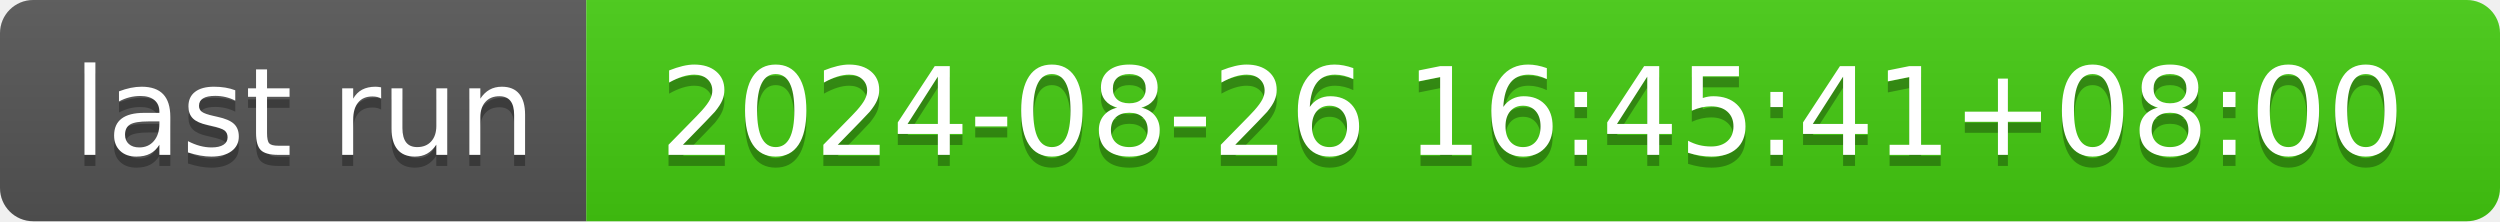
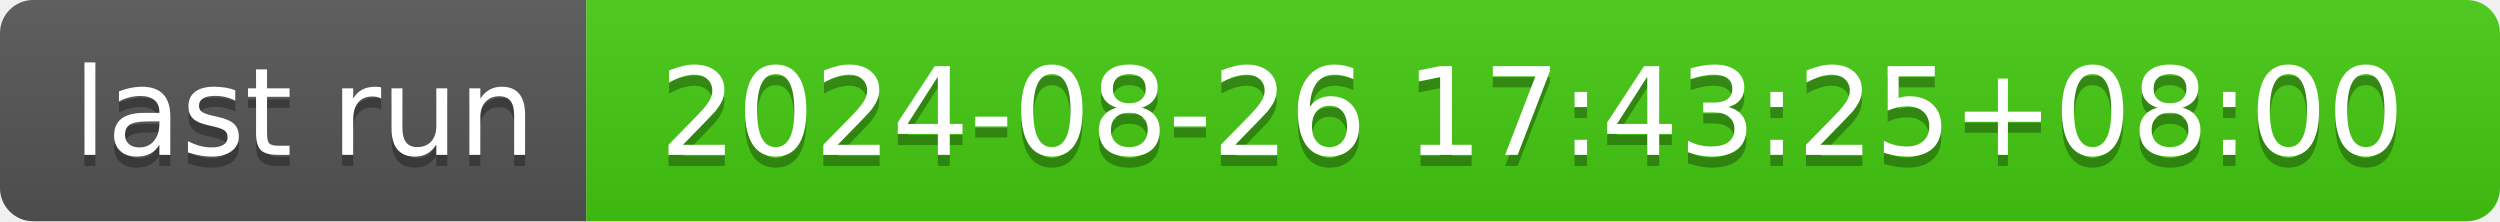
- <svg xmlns="http://www.w3.org/2000/svg" width="226" height="20" role="img" aria-label="last run: 2024-08-26 16:45:41+08:00">
+ <svg xmlns="http://www.w3.org/2000/svg" width="226" height="20" role="img" aria-label="last run: 2024-08-26 17:43:25+08:00">
  <linearGradient id="s" x2="0" y2="100%">
    <stop offset="0" stop-color="#bbb" stop-opacity=".1" />
    <stop offset="1" stop-opacity=".1" />
  </linearGradient>
  <clipPath id="r">
    <rect width="226" height="20" rx="3" fill="#fff" />
  </clipPath>
  <g clip-path="url(#r)">
    <rect width="53" height="20" fill="#555" />
    <rect x="53" width="173" height="20" fill="#4c1" />
    <rect width="226" height="20" fill="url(#s)" />
  </g>
  <g fill="#fff" text-anchor="middle" font-family="Verdana,Geneva,DejaVu Sans,sans-serif" text-rendering="geometricPrecision" font-size="110">
    <text aria-hidden="true" x="275" y="150" fill="#010101" fill-opacity=".3" transform="scale(.1)" textLength="430">last run</text>
    <text x="275" y="140" transform="scale(.1)" fill="#fff" textLength="430">last run</text>
-     <text aria-hidden="true" x="1385" y="150" fill="#010101" fill-opacity=".3" transform="scale(.1)" textLength="1630">2024-08-26 16:45:41+08:00</text>
-     <text x="1385" y="140" transform="scale(.1)" fill="#fff" textLength="1630">2024-08-26 16:45:41+08:00</text>
+     <text aria-hidden="true" x="1385" y="150" fill="#010101" fill-opacity=".3" transform="scale(.1)" textLength="1630">2024-08-26 17:43:25+08:00</text>
+     <text x="1385" y="140" transform="scale(.1)" fill="#fff" textLength="1630">2024-08-26 17:43:25+08:00</text>
  </g>
</svg>
